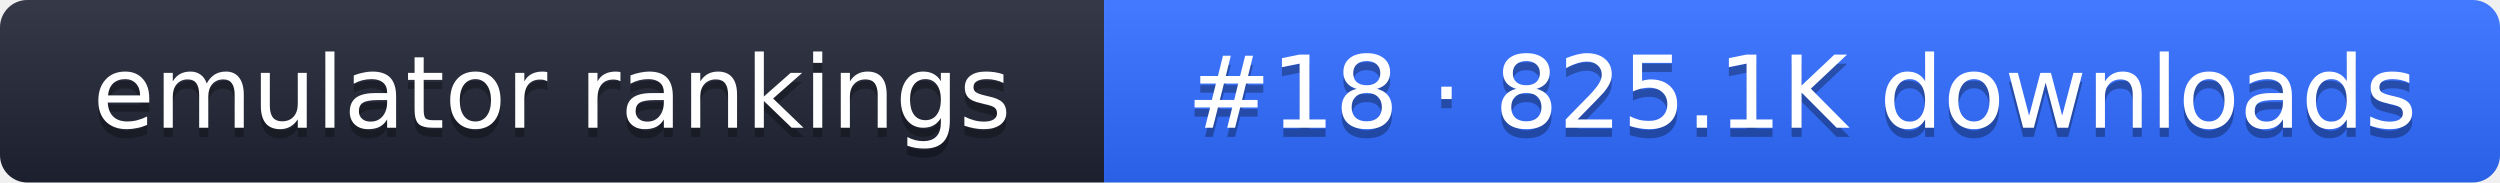
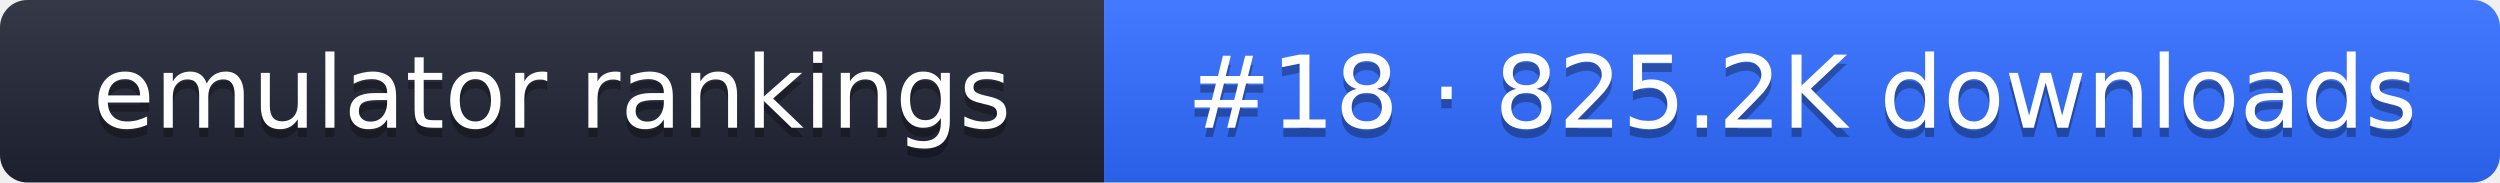
- <svg xmlns="http://www.w3.org/2000/svg" width="274" height="20" role="img" aria-label="emulator rankings: #18 · 825.1K downloads">
+ <svg xmlns="http://www.w3.org/2000/svg" width="274" height="20" role="img" aria-label="emulator rankings: #18 · 825.2K downloads">
  <linearGradient id="g" x2="0" y2="100%">
    <stop offset="0" stop-color="#fff" stop-opacity=".1" />
    <stop offset="1" stop-opacity=".1" />
  </linearGradient>
  <clipPath id="r">
    <rect width="274" height="20" rx="3" fill="#fff" />
  </clipPath>
  <g clip-path="url(#r)">
    <rect width="121" height="20" fill="#1f2433" />
    <rect x="121" width="153" height="20" fill="#2f6bff" />
    <rect width="274" height="20" fill="url(#g)" />
  </g>
  <g fill="#fff" text-anchor="middle" font-family="Verdana,DejaVu Sans,sans-serif" font-size="11">
    <text x="60.5" y="15" fill="#010101" fill-opacity=".3">emulator rankings</text>
    <text x="60.5" y="14">emulator rankings</text>
-     <text x="197.5" y="15" fill="#010101" fill-opacity=".3">#18 · 825.1K downloads</text>
-     <text x="197.5" y="14">#18 · 825.1K downloads</text>
+     <text x="197.5" y="15" fill="#010101" fill-opacity=".3">#18 · 825.2K downloads</text>
+     <text x="197.5" y="14">#18 · 825.2K downloads</text>
  </g>
</svg>
